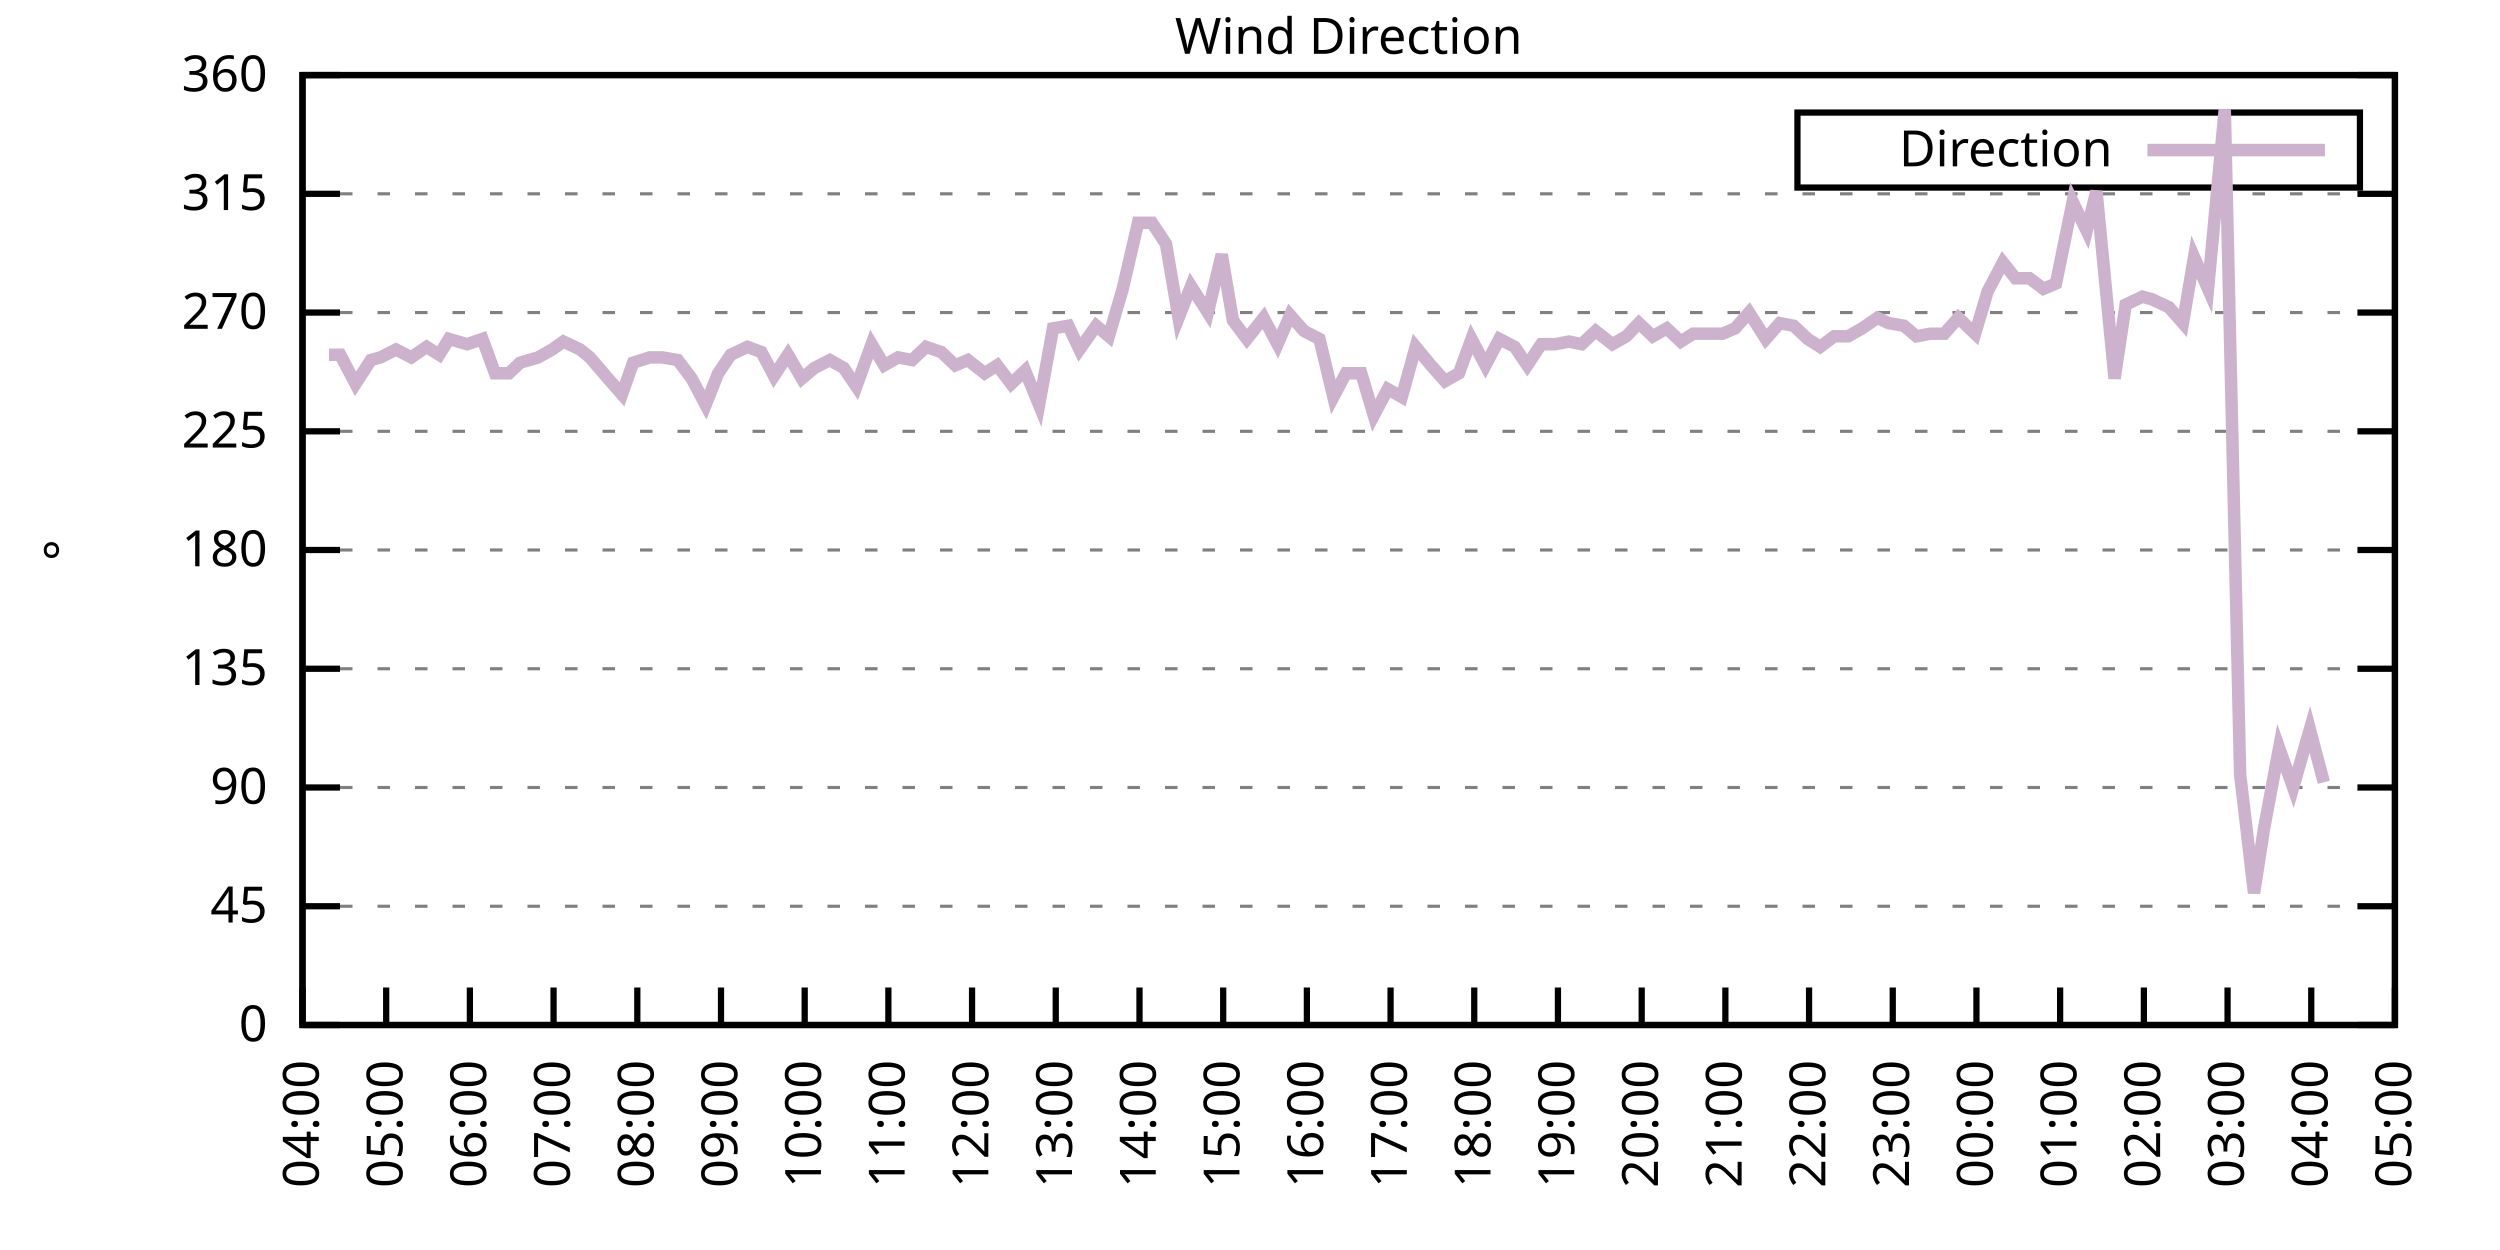
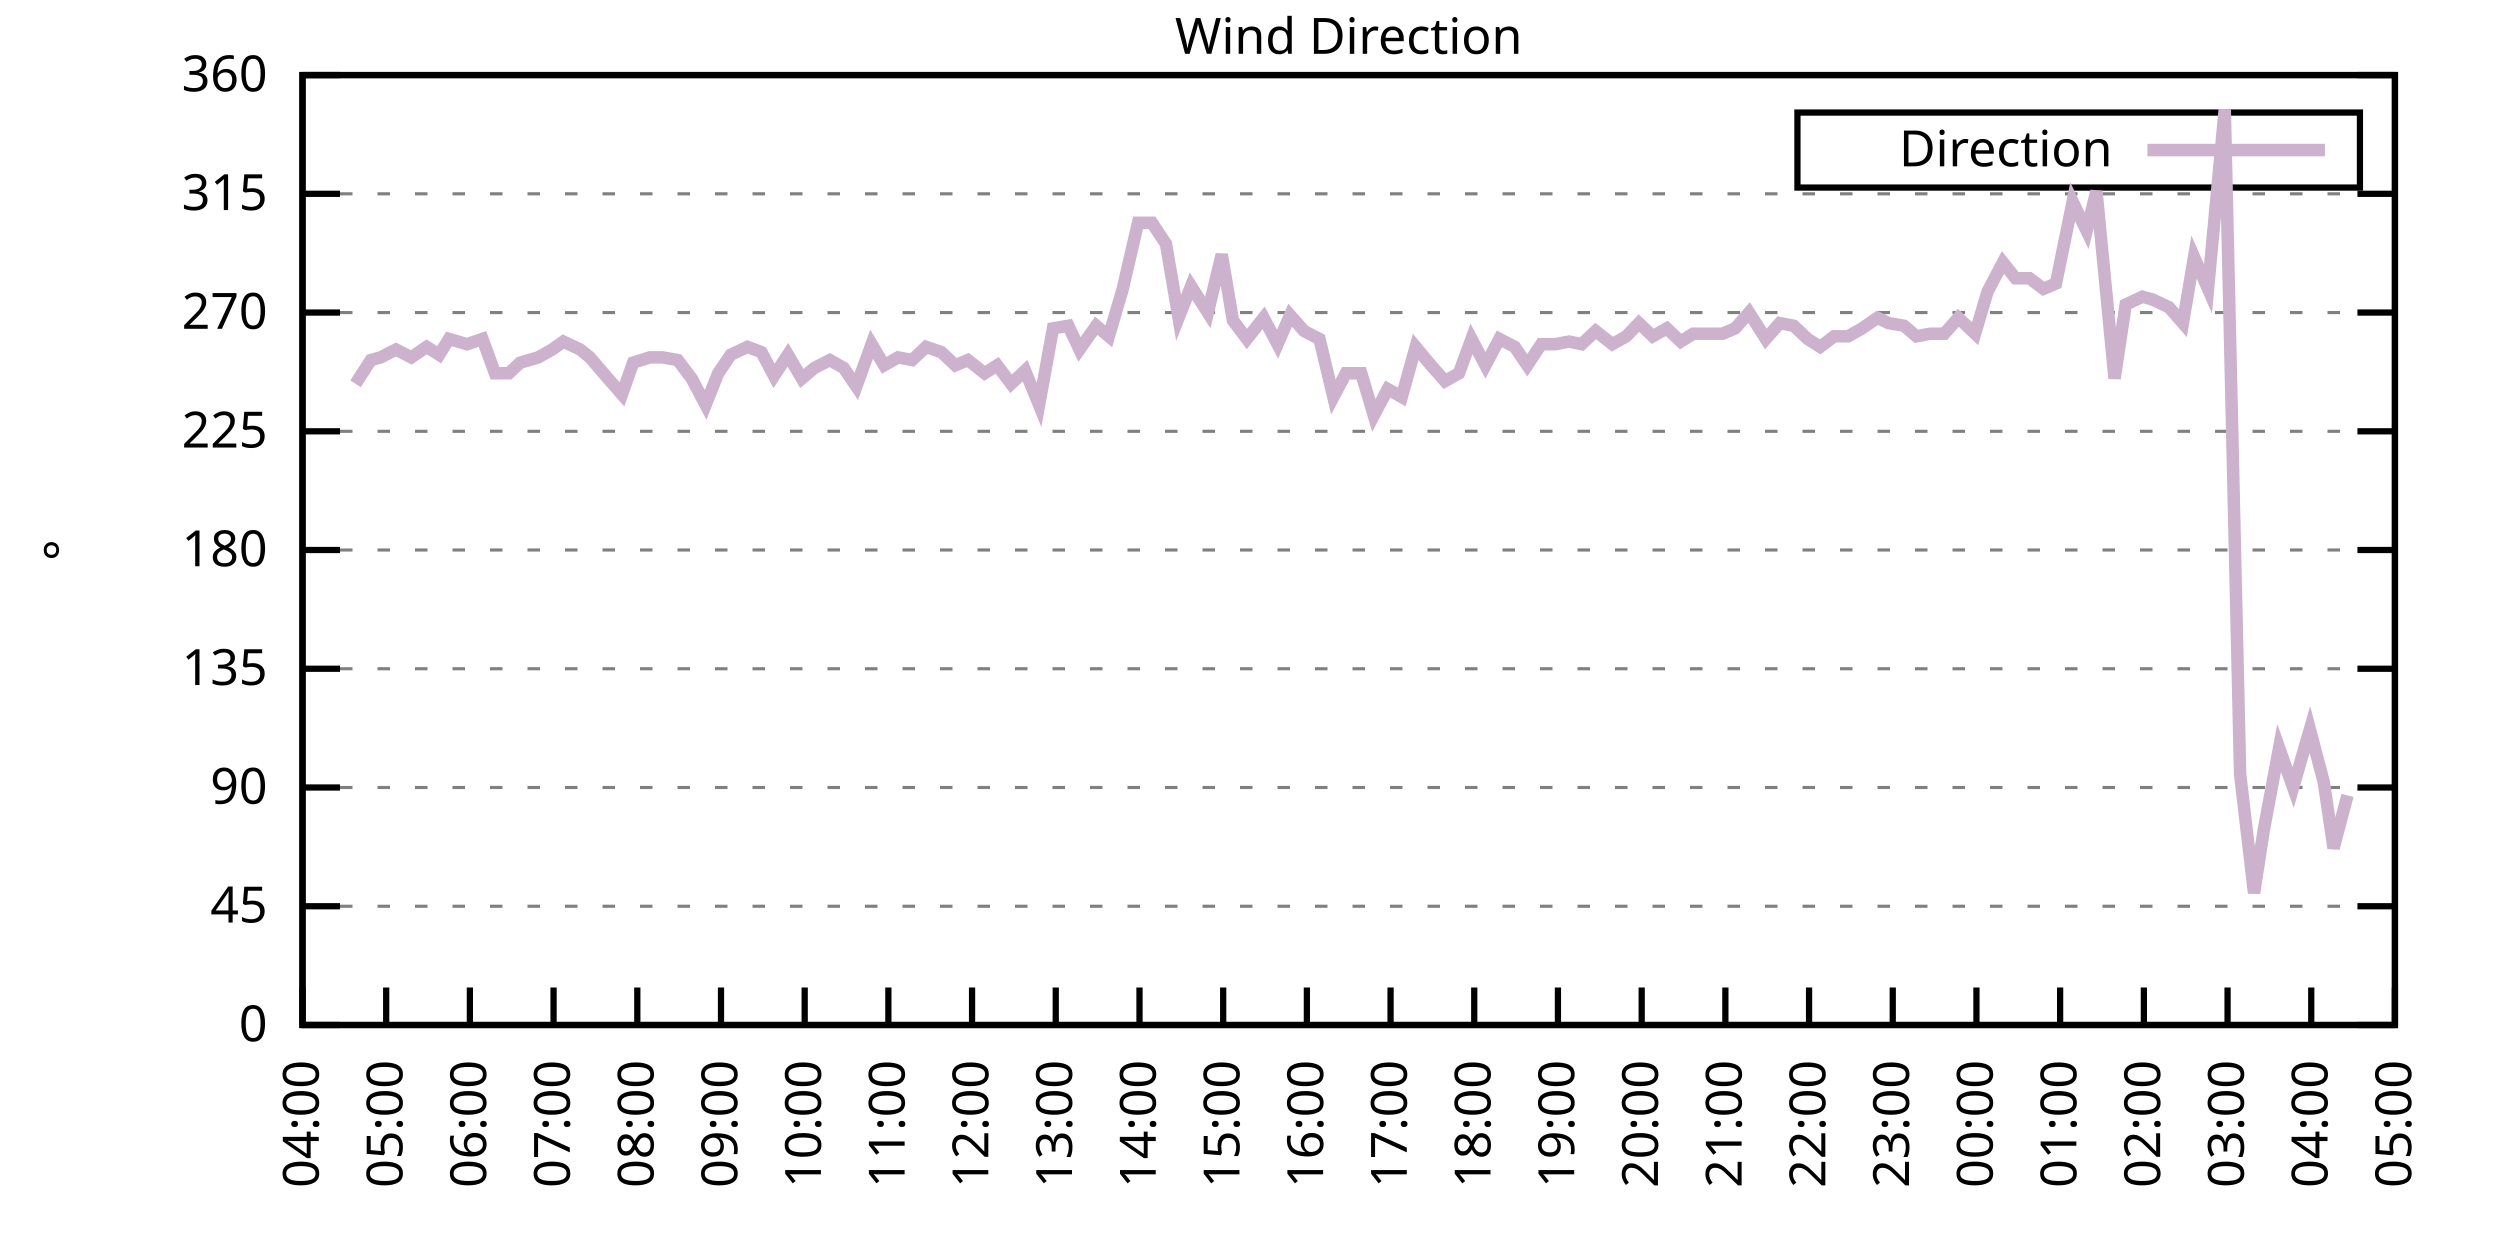
<svg xmlns="http://www.w3.org/2000/svg" xmlns:xlink="http://www.w3.org/1999/xlink" width="400" height="200" viewBox="0 0 400 200">
  <g id="gnuplot_canvas">
    <rect x="0" y="0" width="400" height="200" fill="none" />
    <defs>
      <circle id="gpDot" r="0.5" stroke-width="0.5" stroke="currentColor" />
      <path id="gpPt0" stroke-width="0.333" stroke="currentColor" d="M-1,0 h2 M0,-1 v2" />
      <path id="gpPt1" stroke-width="0.333" stroke="currentColor" d="M-1,-1 L1,1 M1,-1 L-1,1" />
      <path id="gpPt2" stroke-width="0.333" stroke="currentColor" d="M-1,0 L1,0 M0,-1 L0,1 M-1,-1 L1,1 M-1,1 L1,-1" />
      <rect id="gpPt3" stroke-width="0.333" stroke="currentColor" x="-1" y="-1" width="2" height="2" />
      <rect id="gpPt4" stroke-width="0.333" stroke="currentColor" fill="currentColor" x="-1" y="-1" width="2" height="2" />
      <circle id="gpPt5" stroke-width="0.333" stroke="currentColor" cx="0" cy="0" r="1" />
      <use xlink:href="#gpPt5" id="gpPt6" fill="currentColor" stroke="none" />
      <path id="gpPt7" stroke-width="0.333" stroke="currentColor" d="M0,-1.33 L-1.33,0.67 L1.33,0.67 z" />
      <use xlink:href="#gpPt7" id="gpPt8" fill="currentColor" stroke="none" />
      <use xlink:href="#gpPt7" id="gpPt9" stroke="currentColor" transform="rotate(180)" />
      <use xlink:href="#gpPt9" id="gpPt10" fill="currentColor" stroke="none" />
      <use xlink:href="#gpPt3" id="gpPt11" stroke="currentColor" transform="rotate(45)" />
      <use xlink:href="#gpPt11" id="gpPt12" fill="currentColor" stroke="none" />
      <path id="gpPt13" stroke-width="0.333" stroke="currentColor" d="M0,1.330 L1.265,0.411 L0.782,-1.067 L-0.782,-1.076 L-1.265,0.411 z" />
      <use xlink:href="#gpPt13" id="gpPt14" fill="currentColor" stroke="none" />
      <filter id="textbox" filterUnits="objectBoundingBox" x="0" y="0" height="1" width="1">
        <feFlood flood-color="white" flood-opacity="1" result="bgnd" />
        <feComposite in="SourceGraphic" in2="bgnd" operator="atop" />
      </filter>
      <filter id="greybox" filterUnits="objectBoundingBox" x="0" y="0" height="1" width="1">
        <feFlood flood-color="lightgrey" flood-opacity="1" result="grey" />
        <feComposite in="SourceGraphic" in2="grey" operator="atop" />
      </filter>
    </defs>
    <g fill="none" color="white" stroke="currentColor" stroke-width="1.00" stroke-linecap="butt" stroke-linejoin="miter">
</g>
    <g fill="none" color="black" stroke="currentColor" stroke-width="1.00" stroke-linecap="butt" stroke-linejoin="miter">
      <g stroke="none" shape-rendering="crispEdges">
        <polygon fill="rgb(255, 255, 255)" points="48.40,164.00 383.18,164.00 383.18,12.02 48.40,12.02 " />
      </g>
    </g>
    <g fill="none" color="black" stroke="currentColor" stroke-width="1.00" stroke-linecap="butt" stroke-linejoin="miter">
</g>
    <g fill="none" color="black" stroke="black" stroke-width="0.50" stroke-linecap="butt" stroke-linejoin="miter">
</g>
    <g fill="none" color="gray" stroke="currentColor" stroke-width="0.50" stroke-linecap="butt" stroke-linejoin="miter">
      <path stroke="gray" stroke-dasharray="2,4" class="gridline" d="M48.40,164.00 L383.19,164.00  " />
    </g>
    <g fill="none" color="gray" stroke="gray" stroke-width="1.00" stroke-linecap="butt" stroke-linejoin="miter">
</g>
    <g fill="none" color="black" stroke="currentColor" stroke-width="1.00" stroke-linecap="butt" stroke-linejoin="miter">
      <path stroke="black" d="M48.40,164.00 L54.40,164.00 M383.19,164.00 L377.19,164.00  " />
      <g transform="translate(42.80,166.60)" stroke="none" fill="black" font-family="Sans" font-size="8.00" text-anchor="end">
        <text>
          <tspan font-family="Sans"> 0</tspan>
        </text>
      </g>
    </g>
    <g fill="none" color="black" stroke="currentColor" stroke-width="1.00" stroke-linecap="butt" stroke-linejoin="miter">
</g>
    <g fill="none" color="black" stroke="black" stroke-width="0.50" stroke-linecap="butt" stroke-linejoin="miter">
</g>
    <g fill="none" color="gray" stroke="currentColor" stroke-width="0.50" stroke-linecap="butt" stroke-linejoin="miter">
      <path stroke="gray" stroke-dasharray="2,4" class="gridline" d="M48.40,145.00 L383.19,145.00  " />
    </g>
    <g fill="none" color="gray" stroke="gray" stroke-width="1.00" stroke-linecap="butt" stroke-linejoin="miter">
</g>
    <g fill="none" color="black" stroke="currentColor" stroke-width="1.00" stroke-linecap="butt" stroke-linejoin="miter">
      <path stroke="black" d="M48.40,145.00 L54.40,145.00 M383.19,145.00 L377.19,145.00  " />
      <g transform="translate(42.80,147.60)" stroke="none" fill="black" font-family="Sans" font-size="8.00" text-anchor="end">
        <text>
          <tspan font-family="Sans"> 45</tspan>
        </text>
      </g>
    </g>
    <g fill="none" color="black" stroke="currentColor" stroke-width="1.00" stroke-linecap="butt" stroke-linejoin="miter">
</g>
    <g fill="none" color="black" stroke="black" stroke-width="0.50" stroke-linecap="butt" stroke-linejoin="miter">
</g>
    <g fill="none" color="gray" stroke="currentColor" stroke-width="0.50" stroke-linecap="butt" stroke-linejoin="miter">
      <path stroke="gray" stroke-dasharray="2,4" class="gridline" d="M48.40,126.00 L383.19,126.00  " />
    </g>
    <g fill="none" color="gray" stroke="gray" stroke-width="1.00" stroke-linecap="butt" stroke-linejoin="miter">
</g>
    <g fill="none" color="black" stroke="currentColor" stroke-width="1.00" stroke-linecap="butt" stroke-linejoin="miter">
      <path stroke="black" d="M48.40,126.00 L54.40,126.00 M383.19,126.00 L377.19,126.00  " />
      <g transform="translate(42.80,128.60)" stroke="none" fill="black" font-family="Sans" font-size="8.00" text-anchor="end">
        <text>
          <tspan font-family="Sans"> 90</tspan>
        </text>
      </g>
    </g>
    <g fill="none" color="black" stroke="currentColor" stroke-width="1.00" stroke-linecap="butt" stroke-linejoin="miter">
</g>
    <g fill="none" color="black" stroke="black" stroke-width="0.50" stroke-linecap="butt" stroke-linejoin="miter">
</g>
    <g fill="none" color="gray" stroke="currentColor" stroke-width="0.50" stroke-linecap="butt" stroke-linejoin="miter">
      <path stroke="gray" stroke-dasharray="2,4" class="gridline" d="M48.40,107.00 L383.19,107.00  " />
    </g>
    <g fill="none" color="gray" stroke="gray" stroke-width="1.00" stroke-linecap="butt" stroke-linejoin="miter">
</g>
    <g fill="none" color="black" stroke="currentColor" stroke-width="1.00" stroke-linecap="butt" stroke-linejoin="miter">
      <path stroke="black" d="M48.40,107.00 L54.40,107.00 M383.19,107.00 L377.19,107.00  " />
      <g transform="translate(42.80,109.60)" stroke="none" fill="black" font-family="Sans" font-size="8.00" text-anchor="end">
        <text>
          <tspan font-family="Sans"> 135</tspan>
        </text>
      </g>
    </g>
    <g fill="none" color="black" stroke="currentColor" stroke-width="1.00" stroke-linecap="butt" stroke-linejoin="miter">
</g>
    <g fill="none" color="black" stroke="black" stroke-width="0.50" stroke-linecap="butt" stroke-linejoin="miter">
</g>
    <g fill="none" color="gray" stroke="currentColor" stroke-width="0.50" stroke-linecap="butt" stroke-linejoin="miter">
      <path stroke="gray" stroke-dasharray="2,4" class="gridline" d="M48.40,88.00 L383.19,88.00  " />
    </g>
    <g fill="none" color="gray" stroke="gray" stroke-width="1.00" stroke-linecap="butt" stroke-linejoin="miter">
</g>
    <g fill="none" color="black" stroke="currentColor" stroke-width="1.00" stroke-linecap="butt" stroke-linejoin="miter">
      <path stroke="black" d="M48.40,88.00 L54.40,88.00 M383.19,88.00 L377.19,88.00  " />
      <g transform="translate(42.80,90.60)" stroke="none" fill="black" font-family="Sans" font-size="8.00" text-anchor="end">
        <text>
          <tspan font-family="Sans"> 180</tspan>
        </text>
      </g>
    </g>
    <g fill="none" color="black" stroke="currentColor" stroke-width="1.00" stroke-linecap="butt" stroke-linejoin="miter">
</g>
    <g fill="none" color="black" stroke="black" stroke-width="0.50" stroke-linecap="butt" stroke-linejoin="miter">
</g>
    <g fill="none" color="gray" stroke="currentColor" stroke-width="0.50" stroke-linecap="butt" stroke-linejoin="miter">
      <path stroke="gray" stroke-dasharray="2,4" class="gridline" d="M48.40,69.01 L383.19,69.01  " />
    </g>
    <g fill="none" color="gray" stroke="gray" stroke-width="1.00" stroke-linecap="butt" stroke-linejoin="miter">
</g>
    <g fill="none" color="black" stroke="currentColor" stroke-width="1.00" stroke-linecap="butt" stroke-linejoin="miter">
      <path stroke="black" d="M48.40,69.01 L54.40,69.01 M383.19,69.01 L377.19,69.01  " />
      <g transform="translate(42.80,71.61)" stroke="none" fill="black" font-family="Sans" font-size="8.00" text-anchor="end">
        <text>
          <tspan font-family="Sans"> 225</tspan>
        </text>
      </g>
    </g>
    <g fill="none" color="black" stroke="currentColor" stroke-width="1.00" stroke-linecap="butt" stroke-linejoin="miter">
</g>
    <g fill="none" color="black" stroke="black" stroke-width="0.50" stroke-linecap="butt" stroke-linejoin="miter">
</g>
    <g fill="none" color="gray" stroke="currentColor" stroke-width="0.50" stroke-linecap="butt" stroke-linejoin="miter">
      <path stroke="gray" stroke-dasharray="2,4" class="gridline" d="M48.40,50.01 L383.19,50.01  " />
    </g>
    <g fill="none" color="gray" stroke="gray" stroke-width="1.00" stroke-linecap="butt" stroke-linejoin="miter">
</g>
    <g fill="none" color="black" stroke="currentColor" stroke-width="1.00" stroke-linecap="butt" stroke-linejoin="miter">
      <path stroke="black" d="M48.40,50.01 L54.40,50.01 M383.19,50.01 L377.19,50.01  " />
      <g transform="translate(42.80,52.61)" stroke="none" fill="black" font-family="Sans" font-size="8.00" text-anchor="end">
        <text>
          <tspan font-family="Sans"> 270</tspan>
        </text>
      </g>
    </g>
    <g fill="none" color="black" stroke="currentColor" stroke-width="1.00" stroke-linecap="butt" stroke-linejoin="miter">
</g>
    <g fill="none" color="black" stroke="black" stroke-width="0.50" stroke-linecap="butt" stroke-linejoin="miter">
</g>
    <g fill="none" color="gray" stroke="currentColor" stroke-width="0.50" stroke-linecap="butt" stroke-linejoin="miter">
      <path stroke="gray" stroke-dasharray="2,4" class="gridline" d="M48.40,31.01 L383.19,31.01  " />
    </g>
    <g fill="none" color="gray" stroke="gray" stroke-width="1.00" stroke-linecap="butt" stroke-linejoin="miter">
</g>
    <g fill="none" color="black" stroke="currentColor" stroke-width="1.00" stroke-linecap="butt" stroke-linejoin="miter">
      <path stroke="black" d="M48.40,31.01 L54.40,31.01 M383.19,31.01 L377.19,31.01  " />
      <g transform="translate(42.80,33.61)" stroke="none" fill="black" font-family="Sans" font-size="8.00" text-anchor="end">
        <text>
          <tspan font-family="Sans"> 315</tspan>
        </text>
      </g>
    </g>
    <g fill="none" color="black" stroke="currentColor" stroke-width="1.00" stroke-linecap="butt" stroke-linejoin="miter">
</g>
    <g fill="none" color="black" stroke="black" stroke-width="0.50" stroke-linecap="butt" stroke-linejoin="miter">
</g>
    <g fill="none" color="gray" stroke="currentColor" stroke-width="0.50" stroke-linecap="butt" stroke-linejoin="miter">
      <path stroke="gray" stroke-dasharray="2,4" class="gridline" d="M48.40,12.01 L383.19,12.01  " />
    </g>
    <g fill="none" color="gray" stroke="gray" stroke-width="1.00" stroke-linecap="butt" stroke-linejoin="miter">
</g>
    <g fill="none" color="black" stroke="currentColor" stroke-width="1.00" stroke-linecap="butt" stroke-linejoin="miter">
      <path stroke="black" d="M48.40,12.01 L54.40,12.01 M383.19,12.01 L377.19,12.01  " />
      <g transform="translate(42.80,14.61)" stroke="none" fill="black" font-family="Sans" font-size="8.00" text-anchor="end">
        <text>
          <tspan font-family="Sans"> 360</tspan>
        </text>
      </g>
    </g>
    <g fill="none" color="black" stroke="currentColor" stroke-width="1.00" stroke-linecap="butt" stroke-linejoin="miter">
      <path stroke="black" d="M48.40,164.00 L48.40,158.00  " />
      <g transform="translate(51.00,169.60) rotate(270.00)" stroke="none" fill="black" font-family="Sans" font-size="8.00" text-anchor="end">
        <text>
          <tspan font-family="Sans">04:00</tspan>
        </text>
      </g>
    </g>
    <g fill="none" color="black" stroke="currentColor" stroke-width="1.00" stroke-linecap="butt" stroke-linejoin="miter">
      <path stroke="black" d="M61.79,164.00 L61.79,158.00  " />
      <g transform="translate(64.39,169.60) rotate(270.00)" stroke="none" fill="black" font-family="Sans" font-size="8.00" text-anchor="end">
        <text>
          <tspan font-family="Sans">05:00</tspan>
        </text>
      </g>
    </g>
    <g fill="none" color="black" stroke="currentColor" stroke-width="1.00" stroke-linecap="butt" stroke-linejoin="miter">
      <path stroke="black" d="M75.18,164.00 L75.18,158.00  " />
      <g transform="translate(77.78,169.60) rotate(270.00)" stroke="none" fill="black" font-family="Sans" font-size="8.00" text-anchor="end">
        <text>
          <tspan font-family="Sans">06:00</tspan>
        </text>
      </g>
    </g>
    <g fill="none" color="black" stroke="currentColor" stroke-width="1.00" stroke-linecap="butt" stroke-linejoin="miter">
      <path stroke="black" d="M88.57,164.00 L88.57,158.00  " />
      <g transform="translate(91.17,169.60) rotate(270.00)" stroke="none" fill="black" font-family="Sans" font-size="8.00" text-anchor="end">
        <text>
          <tspan font-family="Sans">07:00</tspan>
        </text>
      </g>
    </g>
    <g fill="none" color="black" stroke="currentColor" stroke-width="1.00" stroke-linecap="butt" stroke-linejoin="miter">
      <path stroke="black" d="M101.97,164.00 L101.97,158.00  " />
      <g transform="translate(104.57,169.60) rotate(270.00)" stroke="none" fill="black" font-family="Sans" font-size="8.00" text-anchor="end">
        <text>
          <tspan font-family="Sans">08:00</tspan>
        </text>
      </g>
    </g>
    <g fill="none" color="black" stroke="currentColor" stroke-width="1.00" stroke-linecap="butt" stroke-linejoin="miter">
      <path stroke="black" d="M115.36,164.00 L115.36,158.00  " />
      <g transform="translate(117.96,169.60) rotate(270.00)" stroke="none" fill="black" font-family="Sans" font-size="8.00" text-anchor="end">
        <text>
          <tspan font-family="Sans">09:00</tspan>
        </text>
      </g>
    </g>
    <g fill="none" color="black" stroke="currentColor" stroke-width="1.00" stroke-linecap="butt" stroke-linejoin="miter">
      <path stroke="black" d="M128.75,164.00 L128.75,158.00  " />
      <g transform="translate(131.35,169.60) rotate(270.00)" stroke="none" fill="black" font-family="Sans" font-size="8.00" text-anchor="end">
        <text>
          <tspan font-family="Sans">10:00</tspan>
        </text>
      </g>
    </g>
    <g fill="none" color="black" stroke="currentColor" stroke-width="1.00" stroke-linecap="butt" stroke-linejoin="miter">
      <path stroke="black" d="M142.14,164.00 L142.14,158.00  " />
      <g transform="translate(144.74,169.60) rotate(270.00)" stroke="none" fill="black" font-family="Sans" font-size="8.00" text-anchor="end">
        <text>
          <tspan font-family="Sans">11:00</tspan>
        </text>
      </g>
    </g>
    <g fill="none" color="black" stroke="currentColor" stroke-width="1.00" stroke-linecap="butt" stroke-linejoin="miter">
      <path stroke="black" d="M155.53,164.00 L155.53,158.00  " />
      <g transform="translate(158.13,169.60) rotate(270.00)" stroke="none" fill="black" font-family="Sans" font-size="8.00" text-anchor="end">
        <text>
          <tspan font-family="Sans">12:00</tspan>
        </text>
      </g>
    </g>
    <g fill="none" color="black" stroke="currentColor" stroke-width="1.00" stroke-linecap="butt" stroke-linejoin="miter">
      <path stroke="black" d="M168.92,164.00 L168.92,158.00  " />
      <g transform="translate(171.52,169.60) rotate(270.00)" stroke="none" fill="black" font-family="Sans" font-size="8.00" text-anchor="end">
        <text>
          <tspan font-family="Sans">13:00</tspan>
        </text>
      </g>
    </g>
    <g fill="none" color="black" stroke="currentColor" stroke-width="1.00" stroke-linecap="butt" stroke-linejoin="miter">
      <path stroke="black" d="M182.32,164.00 L182.32,158.00  " />
      <g transform="translate(184.92,169.60) rotate(270.00)" stroke="none" fill="black" font-family="Sans" font-size="8.00" text-anchor="end">
        <text>
          <tspan font-family="Sans">14:00</tspan>
        </text>
      </g>
    </g>
    <g fill="none" color="black" stroke="currentColor" stroke-width="1.00" stroke-linecap="butt" stroke-linejoin="miter">
      <path stroke="black" d="M195.71,164.00 L195.71,158.00  " />
      <g transform="translate(198.31,169.60) rotate(270.00)" stroke="none" fill="black" font-family="Sans" font-size="8.00" text-anchor="end">
        <text>
          <tspan font-family="Sans">15:00</tspan>
        </text>
      </g>
    </g>
    <g fill="none" color="black" stroke="currentColor" stroke-width="1.00" stroke-linecap="butt" stroke-linejoin="miter">
      <path stroke="black" d="M209.10,164.00 L209.10,158.00  " />
      <g transform="translate(211.70,169.60) rotate(270.00)" stroke="none" fill="black" font-family="Sans" font-size="8.00" text-anchor="end">
        <text>
          <tspan font-family="Sans">16:00</tspan>
        </text>
      </g>
    </g>
    <g fill="none" color="black" stroke="currentColor" stroke-width="1.00" stroke-linecap="butt" stroke-linejoin="miter">
      <path stroke="black" d="M222.49,164.00 L222.49,158.00  " />
      <g transform="translate(225.09,169.60) rotate(270.00)" stroke="none" fill="black" font-family="Sans" font-size="8.00" text-anchor="end">
        <text>
          <tspan font-family="Sans">17:00</tspan>
        </text>
      </g>
    </g>
    <g fill="none" color="black" stroke="currentColor" stroke-width="1.00" stroke-linecap="butt" stroke-linejoin="miter">
      <path stroke="black" d="M235.88,164.00 L235.88,158.00  " />
      <g transform="translate(238.48,169.60) rotate(270.00)" stroke="none" fill="black" font-family="Sans" font-size="8.00" text-anchor="end">
        <text>
          <tspan font-family="Sans">18:00</tspan>
        </text>
      </g>
    </g>
    <g fill="none" color="black" stroke="currentColor" stroke-width="1.00" stroke-linecap="butt" stroke-linejoin="miter">
      <path stroke="black" d="M249.27,164.00 L249.27,158.00  " />
      <g transform="translate(251.87,169.60) rotate(270.00)" stroke="none" fill="black" font-family="Sans" font-size="8.00" text-anchor="end">
        <text>
          <tspan font-family="Sans">19:00</tspan>
        </text>
      </g>
    </g>
    <g fill="none" color="black" stroke="currentColor" stroke-width="1.00" stroke-linecap="butt" stroke-linejoin="miter">
      <path stroke="black" d="M262.67,164.00 L262.67,158.00  " />
      <g transform="translate(265.27,169.60) rotate(270.00)" stroke="none" fill="black" font-family="Sans" font-size="8.00" text-anchor="end">
        <text>
          <tspan font-family="Sans">20:00</tspan>
        </text>
      </g>
    </g>
    <g fill="none" color="black" stroke="currentColor" stroke-width="1.00" stroke-linecap="butt" stroke-linejoin="miter">
      <path stroke="black" d="M276.06,164.00 L276.06,158.00  " />
      <g transform="translate(278.66,169.60) rotate(270.00)" stroke="none" fill="black" font-family="Sans" font-size="8.00" text-anchor="end">
        <text>
          <tspan font-family="Sans">21:00</tspan>
        </text>
      </g>
    </g>
    <g fill="none" color="black" stroke="currentColor" stroke-width="1.00" stroke-linecap="butt" stroke-linejoin="miter">
      <path stroke="black" d="M289.45,164.00 L289.45,158.00  " />
      <g transform="translate(292.05,169.60) rotate(270.00)" stroke="none" fill="black" font-family="Sans" font-size="8.00" text-anchor="end">
        <text>
          <tspan font-family="Sans">22:00</tspan>
        </text>
      </g>
    </g>
    <g fill="none" color="black" stroke="currentColor" stroke-width="1.00" stroke-linecap="butt" stroke-linejoin="miter">
      <path stroke="black" d="M302.84,164.00 L302.84,158.00  " />
      <g transform="translate(305.44,169.60) rotate(270.00)" stroke="none" fill="black" font-family="Sans" font-size="8.00" text-anchor="end">
        <text>
          <tspan font-family="Sans">23:00</tspan>
        </text>
      </g>
    </g>
    <g fill="none" color="black" stroke="currentColor" stroke-width="1.00" stroke-linecap="butt" stroke-linejoin="miter">
      <path stroke="black" d="M316.23,164.00 L316.23,158.00  " />
      <g transform="translate(318.83,169.60) rotate(270.00)" stroke="none" fill="black" font-family="Sans" font-size="8.00" text-anchor="end">
        <text>
          <tspan font-family="Sans">00:00</tspan>
        </text>
      </g>
    </g>
    <g fill="none" color="black" stroke="currentColor" stroke-width="1.00" stroke-linecap="butt" stroke-linejoin="miter">
      <path stroke="black" d="M329.62,164.00 L329.62,158.00  " />
      <g transform="translate(332.22,169.60) rotate(270.00)" stroke="none" fill="black" font-family="Sans" font-size="8.00" text-anchor="end">
        <text>
          <tspan font-family="Sans">01:00</tspan>
        </text>
      </g>
    </g>
    <g fill="none" color="black" stroke="currentColor" stroke-width="1.00" stroke-linecap="butt" stroke-linejoin="miter">
      <path stroke="black" d="M343.02,164.00 L343.02,158.00  " />
      <g transform="translate(345.62,169.60) rotate(270.00)" stroke="none" fill="black" font-family="Sans" font-size="8.00" text-anchor="end">
        <text>
          <tspan font-family="Sans">02:00</tspan>
        </text>
      </g>
    </g>
    <g fill="none" color="black" stroke="currentColor" stroke-width="1.00" stroke-linecap="butt" stroke-linejoin="miter">
      <path stroke="black" d="M356.41,164.00 L356.41,158.00  " />
      <g transform="translate(359.01,169.60) rotate(270.00)" stroke="none" fill="black" font-family="Sans" font-size="8.00" text-anchor="end">
        <text>
          <tspan font-family="Sans">03:00</tspan>
        </text>
      </g>
    </g>
    <g fill="none" color="black" stroke="currentColor" stroke-width="1.00" stroke-linecap="butt" stroke-linejoin="miter">
      <path stroke="black" d="M369.80,164.00 L369.80,158.00  " />
      <g transform="translate(372.40,169.60) rotate(270.00)" stroke="none" fill="black" font-family="Sans" font-size="8.00" text-anchor="end">
        <text>
          <tspan font-family="Sans">04:00</tspan>
        </text>
      </g>
    </g>
    <g fill="none" color="black" stroke="currentColor" stroke-width="1.00" stroke-linecap="butt" stroke-linejoin="miter">
      <path stroke="black" d="M383.19,164.00 L383.19,158.00  " />
      <g transform="translate(385.79,169.60) rotate(270.00)" stroke="none" fill="black" font-family="Sans" font-size="8.00" text-anchor="end">
        <text>
          <tspan font-family="Sans">05:00</tspan>
        </text>
      </g>
    </g>
    <g fill="none" color="black" stroke="currentColor" stroke-width="1.00" stroke-linecap="butt" stroke-linejoin="miter">
</g>
    <g fill="none" color="black" stroke="currentColor" stroke-width="1.00" stroke-linecap="butt" stroke-linejoin="miter">
      <path stroke="black" d="M48.40,12.01 L48.40,164.00 L383.19,164.00 L383.19,12.01 L48.40,12.01 Z  " />
    </g>
    <g fill="none" color="black" stroke="currentColor" stroke-width="1.00" stroke-linecap="butt" stroke-linejoin="miter">
</g>
    <g fill="none" color="black" stroke="currentColor" stroke-width="1.00" stroke-linecap="butt" stroke-linejoin="miter">
      <path stroke="black" d="M287.59,30.01 L287.59,18.01 L377.59,18.01 L377.59,30.01 L287.59,30.01 Z  " />
    </g>
    <g id="Wind_direction_plot_1">
      <g fill="none" color="white" stroke="black" stroke-width="2.00" stroke-linecap="butt" stroke-linejoin="miter">
</g>
      <g fill="none" color="black" stroke="currentColor" stroke-width="2.00" stroke-linecap="butt" stroke-linejoin="miter">
        <g transform="translate(337.99,26.61)" stroke="none" fill="black" font-family="Sans" font-size="8.00" text-anchor="end">
          <text>
            <tspan font-family="Sans">Direction</tspan>
          </text>
        </g>
      </g>
      <g fill="none" color="black" stroke="currentColor" stroke-width="2.00" stroke-linecap="butt" stroke-linejoin="miter">
-         <path stroke="rgb(204, 178, 204)" d="M343.59,24.01 L371.99,24.01 M52.64,56.76 L54.43,56.76 L56.88,61.41 L59.34,57.61 L60.90,57.18 L63.35,55.92   L65.81,57.18 L68.26,55.50 L70.27,56.76 L71.84,54.23 L74.74,55.07 L77.19,54.23 L79.20,59.72 L81.43,59.72   L83.22,58.03 L86.12,57.18 L88.35,55.92 L90.14,54.65 L92.82,55.92 L94.38,57.18 L97.28,60.56 L99.51,63.10   L101.30,58.03 L103.98,57.18 L105.98,57.18 L108.44,57.61 L110.67,60.56 L112.90,64.78 L114.91,59.72 L116.92,56.76   L119.60,55.50 L121.83,56.34 L123.84,60.14 L126.07,56.76 L128.30,60.56 L130.31,58.87 L132.77,57.61 L135.00,58.87   L137.01,61.83 L139.46,55.07 L141.47,58.45 L143.70,57.18 L145.94,57.61 L148.17,55.50 L150.62,56.34 L152.85,58.45   L154.86,57.61 L157.54,59.72 L159.55,58.45 L161.78,61.41 L164.01,59.30 L166.25,64.78 L168.48,52.54 L170.93,52.12   L172.72,55.92 L175.40,52.12 L177.41,53.81 L179.64,46.21 L182.09,35.65 L184.32,35.65 L186.56,39.03 L188.57,50.85   L190.57,45.79 L193.25,50.01 L195.48,40.72 L197.27,51.27 L199.50,54.23 L202.18,50.85 L204.41,55.07 L206.42,50.43   L208.65,52.96 L211.11,54.23 L213.34,63.52 L215.35,59.72 L217.80,59.72 L219.81,66.47 L222.04,62.25 L224.28,63.52   L226.51,55.50 L228.96,58.45 L231.20,60.98 L233.43,59.72 L235.44,54.23 L237.67,58.45 L239.90,54.23 L242.36,55.50   L244.36,58.45 L246.60,55.07 L248.83,55.07 L251.06,54.65 L253.07,55.07 L255.30,52.96 L257.98,55.07 L260.21,53.81   L262.22,51.70 L264.45,53.81 L266.68,52.54 L268.92,54.65 L270.92,53.39 L273.60,53.39 L275.61,53.39 L277.62,52.54   L279.85,50.01 L282.53,54.23 L284.76,51.70 L286.99,52.12 L289.23,54.23 L291.23,55.50 L293.47,53.81 L295.70,53.81   L297.93,52.54 L300.39,50.85 L302.17,51.70 L304.63,52.12 L306.63,53.81 L308.87,53.39 L311.10,53.39 L313.33,50.85   L316.01,53.39 L318.02,46.63 L320.47,41.99 L322.48,44.52 L324.71,44.52 L326.95,46.21 L328.95,45.36 L331.63,32.28   L333.86,36.92 L335.43,30.59 L338.33,60.56 L340.11,48.74 L342.79,47.47 L344.35,47.90 L347.03,49.16 L349.26,51.70   L351.05,41.14 L353.28,46.21 L355.96,17.50 L358.42,123.89 L360.65,142.89 L362.21,132.76 L364.66,119.67 L366.90,126.00   L369.58,116.71 L371.81,125.16  " />
+         <path stroke="rgb(204, 178, 204)" d="M343.59,24.01 L371.99,24.01 M56.88,61.41 L59.34,57.61 L60.90,57.18 L63.35,55.92 L65.81,57.18 L68.26,55.50   L70.27,56.76 L71.84,54.23 L74.74,55.07 L77.19,54.23 L79.20,59.72 L81.43,59.72 L83.22,58.03 L86.12,57.18   L88.35,55.92 L90.14,54.65 L92.82,55.92 L94.38,57.18 L97.28,60.56 L99.51,63.10 L101.30,58.03 L103.98,57.18   L105.98,57.18 L108.44,57.61 L110.67,60.56 L112.90,64.78 L114.91,59.72 L116.92,56.76 L119.60,55.50 L121.83,56.34   L123.84,60.14 L126.07,56.76 L128.30,60.56 L130.31,58.87 L132.77,57.61 L135.00,58.87 L137.01,61.83 L139.46,55.07   L141.47,58.45 L143.70,57.18 L145.94,57.61 L148.17,55.50 L150.62,56.34 L152.85,58.45 L154.86,57.61 L157.54,59.72   L159.55,58.45 L161.78,61.41 L164.01,59.30 L166.25,64.78 L168.48,52.54 L170.93,52.12 L172.72,55.92 L175.40,52.12   L177.41,53.81 L179.64,46.21 L182.09,35.65 L184.32,35.65 L186.56,39.03 L188.57,50.85 L190.57,45.79 L193.25,50.01   L195.48,40.72 L197.27,51.27 L199.50,54.23 L202.18,50.85 L204.41,55.07 L206.42,50.43 L208.65,52.96 L211.11,54.23   L213.34,63.52 L215.35,59.72 L217.80,59.72 L219.81,66.47 L222.04,62.25 L224.28,63.52 L226.51,55.50 L228.96,58.45   L231.20,60.98 L233.43,59.72 L235.44,54.23 L237.67,58.45 L239.90,54.23 L242.36,55.50 L244.36,58.45 L246.60,55.07   L248.83,55.07 L251.06,54.65 L253.07,55.07 L255.30,52.96 L257.98,55.07 L260.21,53.81 L262.22,51.70 L264.45,53.81   L266.68,52.54 L268.92,54.65 L270.92,53.39 L273.60,53.39 L275.61,53.39 L277.62,52.54 L279.85,50.01 L282.53,54.23   L284.76,51.70 L286.99,52.12 L289.23,54.23 L291.23,55.50 L293.47,53.81 L295.70,53.81 L297.93,52.54 L300.39,50.85   L302.17,51.70 L304.63,52.12 L306.63,53.81 L308.87,53.39 L311.10,53.39 L313.33,50.85 L316.01,53.39 L318.02,46.63   L320.47,41.99 L322.48,44.52 L324.71,44.52 L326.95,46.21 L328.95,45.36 L331.63,32.28 L333.86,36.92 L335.43,30.59   L338.33,60.56 L340.11,48.74 L342.79,47.47 L344.35,47.90 L347.03,49.16 L349.26,51.70 L351.05,41.14 L353.28,46.21   L355.96,17.50 L358.42,123.89 L360.65,142.89 L362.21,132.76 L364.66,119.67 L366.90,126.00 L369.58,116.71 L371.81,125.16   L373.37,135.71 L375.60,127.27  " />
      </g>
    </g>
    <g fill="none" color="black" stroke="currentColor" stroke-width="2.00" stroke-linecap="butt" stroke-linejoin="miter">
</g>
    <g fill="none" color="black" stroke="black" stroke-width="1.00" stroke-linecap="butt" stroke-linejoin="miter">
</g>
    <g fill="none" color="black" stroke="currentColor" stroke-width="1.00" stroke-linecap="butt" stroke-linejoin="miter">
      <path stroke="black" d="M48.40,12.01 L48.40,164.00 L383.19,164.00 L383.19,12.01 L48.40,12.01 Z  " />
      <g transform="translate(12.80,88.01) rotate(270.00)" stroke="none" fill="black" font-family="Sans" font-size="8.00" text-anchor="middle">
        <text>
          <tspan font-family="Sans">°</tspan>
        </text>
      </g>
    </g>
    <g fill="none" color="black" stroke="currentColor" stroke-width="1.00" stroke-linecap="butt" stroke-linejoin="miter">
</g>
    <g fill="none" color="black" stroke="currentColor" stroke-width="1.00" stroke-linecap="butt" stroke-linejoin="miter">
      <g transform="translate(215.79,8.61)" stroke="none" fill="black" font-family="Sans" font-size="8.00" text-anchor="middle">
        <text>
          <tspan font-family="Sans">Wind Direction</tspan>
        </text>
      </g>
    </g>
    <g fill="none" color="black" stroke="currentColor" stroke-width="1.00" stroke-linecap="butt" stroke-linejoin="miter">
</g>
  </g>
</svg>
